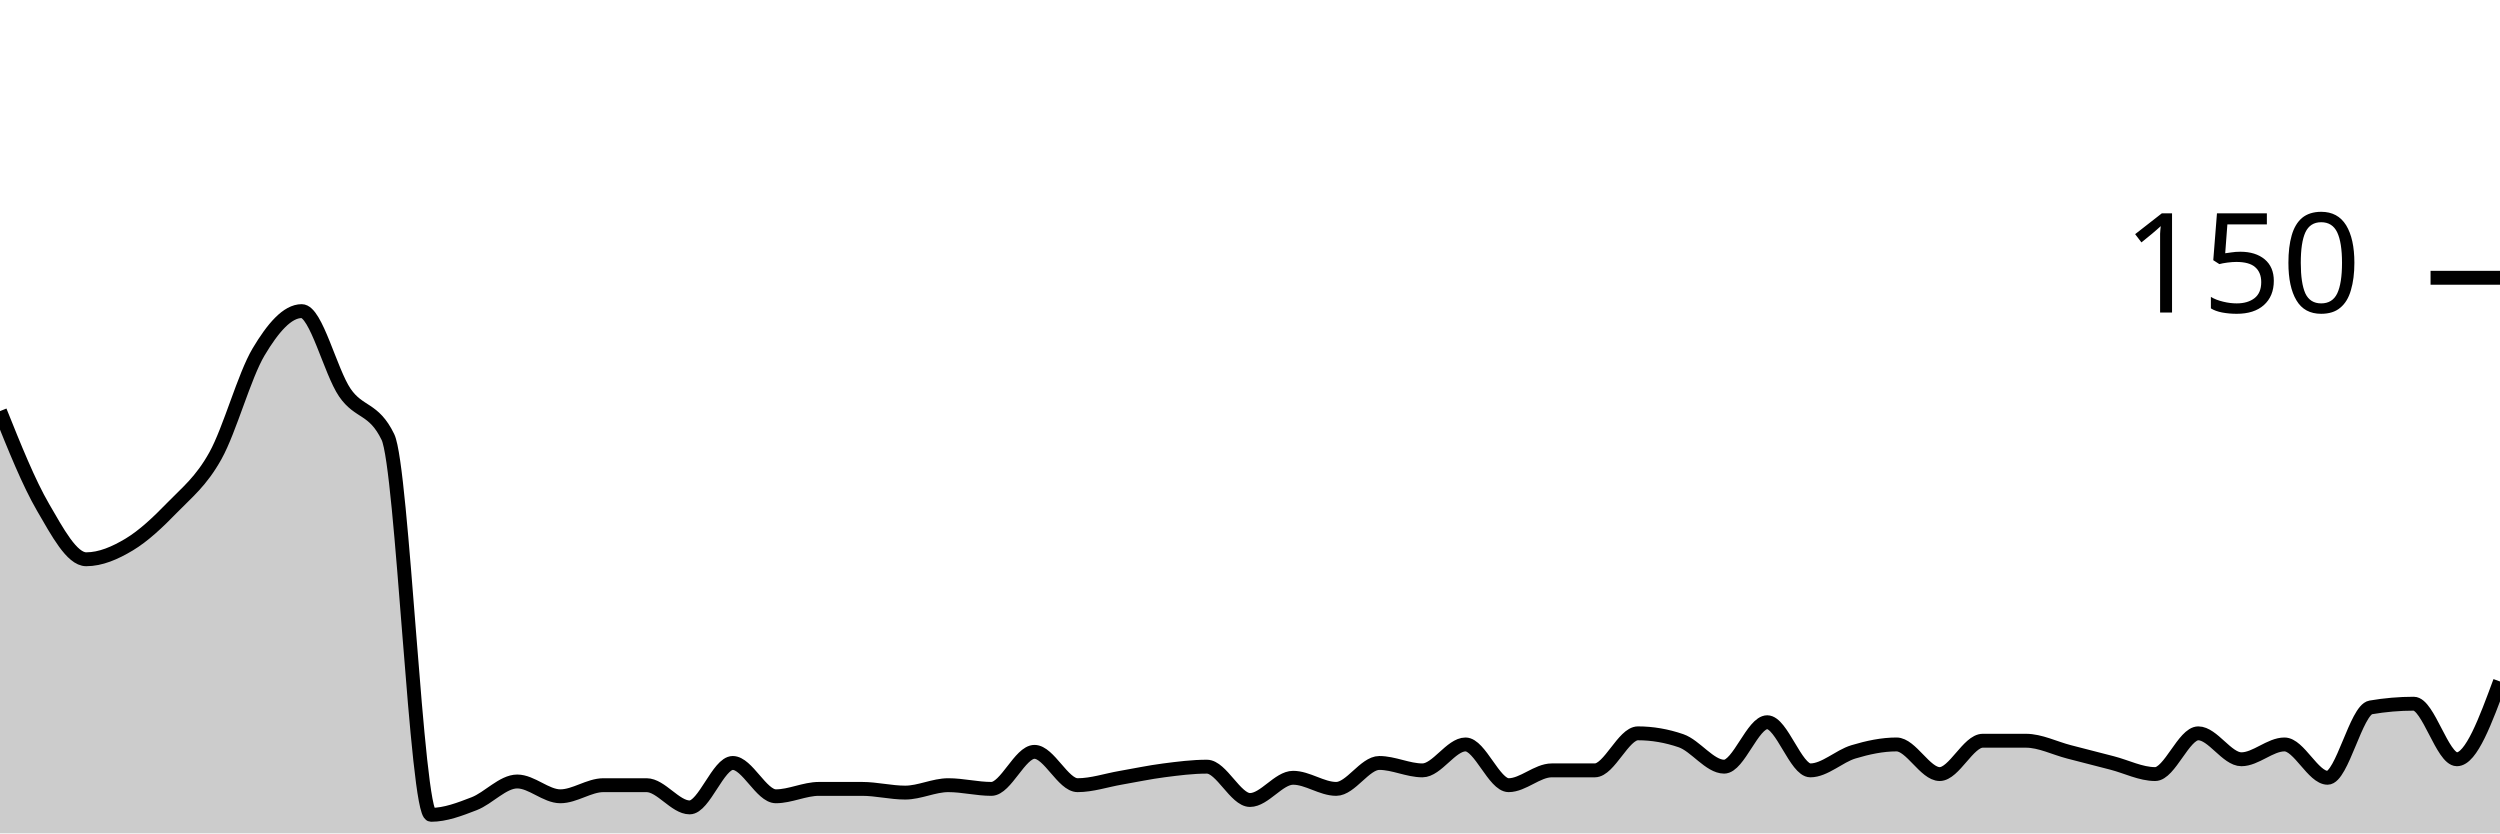
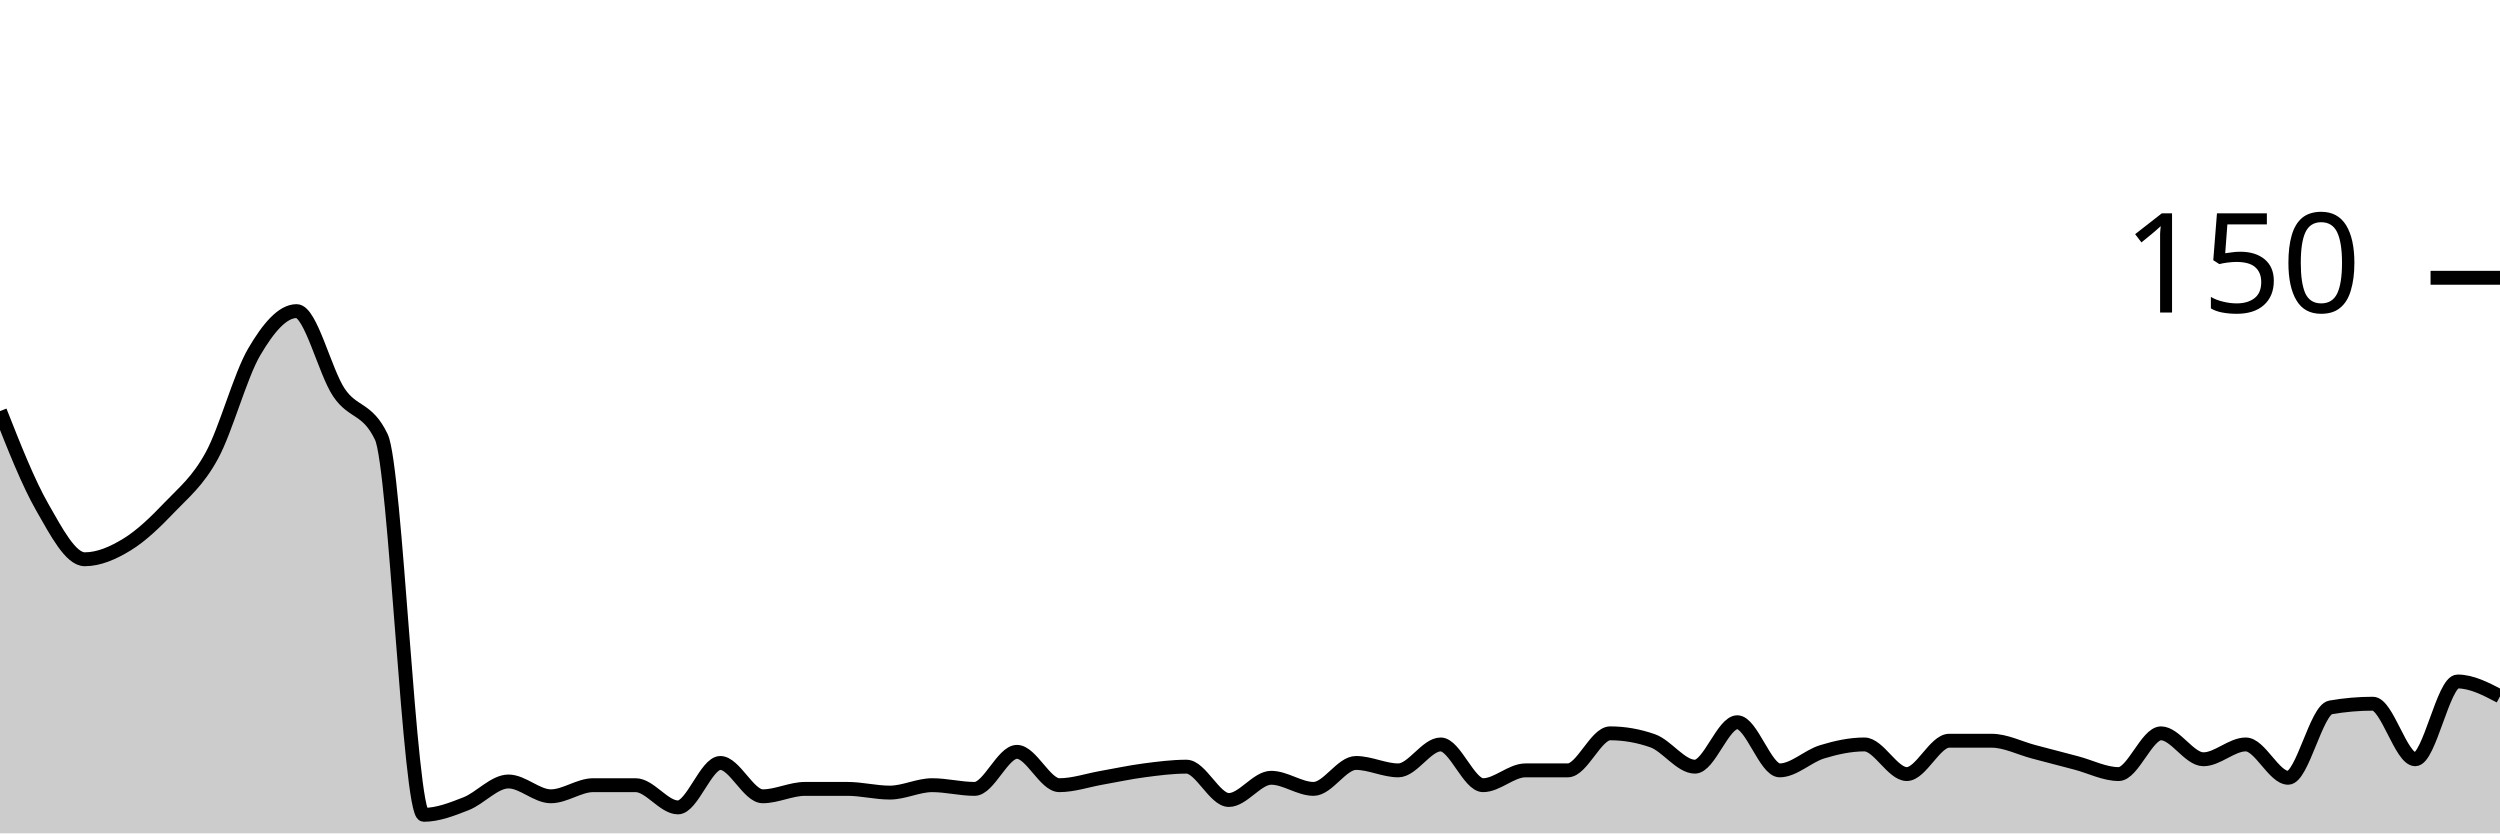
<svg xmlns="http://www.w3.org/2000/svg" viewBox="0 0 180 60">
  <g transform="translate(0,20)">
-     <path class="area" fill="rgba(0, 0, 0, 0.2)" d="M0,9.6C1.034,12.178,2.069,14.756,3.103,16.533C4.138,18.311,5.172,20.267,6.207,20.267C7.241,20.267,8.276,19.822,9.31,19.2C10.345,18.578,11.379,17.6,12.414,16.533C13.448,15.467,14.483,14.667,15.517,12.8C16.552,10.933,17.586,7.067,18.621,5.333C19.655,3.6,20.69,2.4,21.724,2.4C22.759,2.4,23.793,6.756,24.828,8.267C25.862,9.778,26.897,9.333,27.931,11.467C28.966,13.6,30,38.667,31.034,38.667C32.069,38.667,33.103,38.267,34.138,37.867C35.172,37.467,36.207,36.267,37.241,36.267C38.276,36.267,39.31,37.333,40.345,37.333C41.379,37.333,42.414,36.533,43.448,36.533C44.483,36.533,45.517,36.533,46.552,36.533C47.586,36.533,48.621,38.133,49.655,38.133C50.69,38.133,51.724,34.933,52.759,34.933C53.793,34.933,54.828,37.333,55.862,37.333C56.897,37.333,57.931,36.8,58.966,36.8C60,36.8,61.034,36.8,62.069,36.8C63.103,36.8,64.138,37.067,65.172,37.067C66.207,37.067,67.241,36.533,68.276,36.533C69.31,36.533,70.345,36.8,71.379,36.8C72.414,36.8,73.448,34.133,74.483,34.133C75.517,34.133,76.552,36.533,77.586,36.533C78.621,36.533,79.655,36.178,80.69,36C81.724,35.822,82.759,35.6,83.793,35.467C84.828,35.333,85.862,35.2,86.897,35.2C87.931,35.2,88.966,37.6,90,37.6C91.034,37.6,92.069,36,93.103,36C94.138,36,95.172,36.8,96.207,36.8C97.241,36.8,98.276,34.933,99.31,34.933C100.345,34.933,101.379,35.467,102.414,35.467C103.448,35.467,104.483,33.6,105.517,33.6C106.552,33.6,107.586,36.533,108.621,36.533C109.655,36.533,110.69,35.467,111.724,35.467C112.759,35.467,113.793,35.467,114.828,35.467C115.862,35.467,116.897,32.8,117.931,32.8C118.966,32.8,120,32.978,121.034,33.333C122.069,33.689,123.103,35.2,124.138,35.2C125.172,35.2,126.207,32,127.241,32C128.276,32,129.31,35.467,130.345,35.467C131.379,35.467,132.414,34.444,133.448,34.133C134.483,33.822,135.517,33.6,136.552,33.6C137.586,33.6,138.621,35.733,139.655,35.733C140.69,35.733,141.724,33.333,142.759,33.333C143.793,33.333,144.828,33.333,145.862,33.333C146.897,33.333,147.931,33.867,148.966,34.133C150,34.4,151.034,34.667,152.069,34.933C153.103,35.2,154.138,35.733,155.172,35.733C156.207,35.733,157.241,32.8,158.276,32.8C159.31,32.8,160.345,34.667,161.379,34.667C162.414,34.667,163.448,33.6,164.483,33.6C165.517,33.6,166.552,36,167.586,36C168.621,36,169.655,31.111,170.69,30.933C171.724,30.756,172.759,30.667,173.793,30.667C174.828,30.667,175.862,34.667,176.897,34.667C177.931,34.667,178.966,31.867,180,29.067L180,40C178.966,40,177.931,40,176.897,40C175.862,40,174.828,40,173.793,40C172.759,40,171.724,40,170.69,40C169.655,40,168.621,40,167.586,40C166.552,40,165.517,40,164.483,40C163.448,40,162.414,40,161.379,40C160.345,40,159.31,40,158.276,40C157.241,40,156.207,40,155.172,40C154.138,40,153.103,40,152.069,40C151.034,40,150,40,148.966,40C147.931,40,146.897,40,145.862,40C144.828,40,143.793,40,142.759,40C141.724,40,140.69,40,139.655,40C138.621,40,137.586,40,136.552,40C135.517,40,134.483,40,133.448,40C132.414,40,131.379,40,130.345,40C129.31,40,128.276,40,127.241,40C126.207,40,125.172,40,124.138,40C123.103,40,122.069,40,121.034,40C120,40,118.966,40,117.931,40C116.897,40,115.862,40,114.828,40C113.793,40,112.759,40,111.724,40C110.69,40,109.655,40,108.621,40C107.586,40,106.552,40,105.517,40C104.483,40,103.448,40,102.414,40C101.379,40,100.345,40,99.31,40C98.276,40,97.241,40,96.207,40C95.172,40,94.138,40,93.103,40C92.069,40,91.034,40,90,40C88.966,40,87.931,40,86.897,40C85.862,40,84.828,40,83.793,40C82.759,40,81.724,40,80.69,40C79.655,40,78.621,40,77.586,40C76.552,40,75.517,40,74.483,40C73.448,40,72.414,40,71.379,40C70.345,40,69.31,40,68.276,40C67.241,40,66.207,40,65.172,40C64.138,40,63.103,40,62.069,40C61.034,40,60,40,58.966,40C57.931,40,56.897,40,55.862,40C54.828,40,53.793,40,52.759,40C51.724,40,50.69,40,49.655,40C48.621,40,47.586,40,46.552,40C45.517,40,44.483,40,43.448,40C42.414,40,41.379,40,40.345,40C39.31,40,38.276,40,37.241,40C36.207,40,35.172,40,34.138,40C33.103,40,32.069,40,31.034,40C30,40,28.966,40,27.931,40C26.897,40,25.862,40,24.828,40C23.793,40,22.759,40,21.724,40C20.69,40,19.655,40,18.621,40C17.586,40,16.552,40,15.517,40C14.483,40,13.448,40,12.414,40C11.379,40,10.345,40,9.31,40C8.276,40,7.241,40,6.207,40C5.172,40,4.138,40,3.103,40C2.069,40,1.034,40,0,40Z" />
-     <path class="line" stroke="black" fill="none" d="M0,9.6C1.034,12.178,2.069,14.756,3.103,16.533C4.138,18.311,5.172,20.267,6.207,20.267C7.241,20.267,8.276,19.822,9.31,19.2C10.345,18.578,11.379,17.6,12.414,16.533C13.448,15.467,14.483,14.667,15.517,12.8C16.552,10.933,17.586,7.067,18.621,5.333C19.655,3.6,20.69,2.4,21.724,2.4C22.759,2.4,23.793,6.756,24.828,8.267C25.862,9.778,26.897,9.333,27.931,11.467C28.966,13.6,30,38.667,31.034,38.667C32.069,38.667,33.103,38.267,34.138,37.867C35.172,37.467,36.207,36.267,37.241,36.267C38.276,36.267,39.31,37.333,40.345,37.333C41.379,37.333,42.414,36.533,43.448,36.533C44.483,36.533,45.517,36.533,46.552,36.533C47.586,36.533,48.621,38.133,49.655,38.133C50.69,38.133,51.724,34.933,52.759,34.933C53.793,34.933,54.828,37.333,55.862,37.333C56.897,37.333,57.931,36.8,58.966,36.8C60,36.8,61.034,36.8,62.069,36.8C63.103,36.8,64.138,37.067,65.172,37.067C66.207,37.067,67.241,36.533,68.276,36.533C69.31,36.533,70.345,36.8,71.379,36.8C72.414,36.8,73.448,34.133,74.483,34.133C75.517,34.133,76.552,36.533,77.586,36.533C78.621,36.533,79.655,36.178,80.69,36C81.724,35.822,82.759,35.6,83.793,35.467C84.828,35.333,85.862,35.2,86.897,35.2C87.931,35.2,88.966,37.6,90,37.6C91.034,37.6,92.069,36,93.103,36C94.138,36,95.172,36.8,96.207,36.8C97.241,36.8,98.276,34.933,99.31,34.933C100.345,34.933,101.379,35.467,102.414,35.467C103.448,35.467,104.483,33.6,105.517,33.6C106.552,33.6,107.586,36.533,108.621,36.533C109.655,36.533,110.69,35.467,111.724,35.467C112.759,35.467,113.793,35.467,114.828,35.467C115.862,35.467,116.897,32.8,117.931,32.8C118.966,32.8,120,32.978,121.034,33.333C122.069,33.689,123.103,35.2,124.138,35.2C125.172,35.2,126.207,32,127.241,32C128.276,32,129.31,35.467,130.345,35.467C131.379,35.467,132.414,34.444,133.448,34.133C134.483,33.822,135.517,33.6,136.552,33.6C137.586,33.6,138.621,35.733,139.655,35.733C140.69,35.733,141.724,33.333,142.759,33.333C143.793,33.333,144.828,33.333,145.862,33.333C146.897,33.333,147.931,33.867,148.966,34.133C150,34.4,151.034,34.667,152.069,34.933C153.103,35.2,154.138,35.733,155.172,35.733C156.207,35.733,157.241,32.8,158.276,32.8C159.31,32.8,160.345,34.667,161.379,34.667C162.414,34.667,163.448,33.6,164.483,33.6C165.517,33.6,166.552,36,167.586,36C168.621,36,169.655,31.111,170.69,30.933C171.724,30.756,172.759,30.667,173.793,30.667C174.828,30.667,175.862,34.667,176.897,34.667C177.931,34.667,178.966,31.867,180,29.067" />
+     <path class="area" fill="rgba(0, 0, 0, 0.2)" d="M0,9.6C1.017,12.178,2.034,14.756,3.051,16.533C4.068,18.311,5.085,20.267,6.102,20.267C7.119,20.267,8.136,19.822,9.153,19.2C10.169,18.578,11.186,17.6,12.203,16.533C13.22,15.467,14.237,14.667,15.254,12.8C16.271,10.933,17.288,7.067,18.305,5.333C19.322,3.6,20.339,2.4,21.356,2.4C22.373,2.4,23.39,6.756,24.407,8.267C25.424,9.778,26.441,9.333,27.458,11.467C28.475,13.6,29.492,38.667,30.508,38.667C31.525,38.667,32.542,38.267,33.559,37.867C34.576,37.467,35.593,36.267,36.61,36.267C37.627,36.267,38.644,37.333,39.661,37.333C40.678,37.333,41.695,36.533,42.712,36.533C43.729,36.533,44.746,36.533,45.763,36.533C46.78,36.533,47.797,38.133,48.814,38.133C49.831,38.133,50.847,34.933,51.864,34.933C52.881,34.933,53.898,37.333,54.915,37.333C55.932,37.333,56.949,36.8,57.966,36.8C58.983,36.8,60,36.8,61.017,36.8C62.034,36.8,63.051,37.067,64.068,37.067C65.085,37.067,66.102,36.533,67.119,36.533C68.136,36.533,69.153,36.8,70.169,36.8C71.186,36.8,72.203,34.133,73.22,34.133C74.237,34.133,75.254,36.533,76.271,36.533C77.288,36.533,78.305,36.178,79.322,36C80.339,35.822,81.356,35.6,82.373,35.467C83.39,35.333,84.407,35.2,85.424,35.2C86.441,35.2,87.458,37.6,88.475,37.6C89.492,37.6,90.508,36,91.525,36C92.542,36,93.559,36.8,94.576,36.8C95.593,36.8,96.61,34.933,97.627,34.933C98.644,34.933,99.661,35.467,100.678,35.467C101.695,35.467,102.712,33.6,103.729,33.6C104.746,33.6,105.763,36.533,106.78,36.533C107.797,36.533,108.814,35.467,109.831,35.467C110.847,35.467,111.864,35.467,112.881,35.467C113.898,35.467,114.915,32.8,115.932,32.8C116.949,32.8,117.966,32.978,118.983,33.333C120,33.689,121.017,35.2,122.034,35.2C123.051,35.2,124.068,32,125.085,32C126.102,32,127.119,35.467,128.136,35.467C129.153,35.467,130.169,34.444,131.186,34.133C132.203,33.822,133.22,33.6,134.237,33.6C135.254,33.6,136.271,35.733,137.288,35.733C138.305,35.733,139.322,33.333,140.339,33.333C141.356,33.333,142.373,33.333,143.39,33.333C144.407,33.333,145.424,33.867,146.441,34.133C147.458,34.4,148.475,34.667,149.492,34.933C150.508,35.2,151.525,35.733,152.542,35.733C153.559,35.733,154.576,32.8,155.593,32.8C156.61,32.8,157.627,34.667,158.644,34.667C159.661,34.667,160.678,33.6,161.695,33.6C162.712,33.6,163.729,36,164.746,36C165.763,36,166.78,31.111,167.797,30.933C168.814,30.756,169.831,30.667,170.847,30.667C171.864,30.667,172.881,34.667,173.898,34.667C174.915,34.667,175.932,29.067,176.949,29.067C177.966,29.067,178.983,29.6,180,30.133L180,40C178.983,40,177.966,40,176.949,40C175.932,40,174.915,40,173.898,40C172.881,40,171.864,40,170.847,40C169.831,40,168.814,40,167.797,40C166.78,40,165.763,40,164.746,40C163.729,40,162.712,40,161.695,40C160.678,40,159.661,40,158.644,40C157.627,40,156.61,40,155.593,40C154.576,40,153.559,40,152.542,40C151.525,40,150.508,40,149.492,40C148.475,40,147.458,40,146.441,40C145.424,40,144.407,40,143.39,40C142.373,40,141.356,40,140.339,40C139.322,40,138.305,40,137.288,40C136.271,40,135.254,40,134.237,40C133.22,40,132.203,40,131.186,40C130.169,40,129.153,40,128.136,40C127.119,40,126.102,40,125.085,40C124.068,40,123.051,40,122.034,40C121.017,40,120,40,118.983,40C117.966,40,116.949,40,115.932,40C114.915,40,113.898,40,112.881,40C111.864,40,110.847,40,109.831,40C108.814,40,107.797,40,106.78,40C105.763,40,104.746,40,103.729,40C102.712,40,101.695,40,100.678,40C99.661,40,98.644,40,97.627,40C96.61,40,95.593,40,94.576,40C93.559,40,92.542,40,91.525,40C90.508,40,89.492,40,88.475,40C87.458,40,86.441,40,85.424,40C84.407,40,83.39,40,82.373,40C81.356,40,80.339,40,79.322,40C78.305,40,77.288,40,76.271,40C75.254,40,74.237,40,73.22,40C72.203,40,71.186,40,70.169,40C69.153,40,68.136,40,67.119,40C66.102,40,65.085,40,64.068,40C63.051,40,62.034,40,61.017,40C60,40,58.983,40,57.966,40C56.949,40,55.932,40,54.915,40C53.898,40,52.881,40,51.864,40C50.847,40,49.831,40,48.814,40C47.797,40,46.78,40,45.763,40C44.746,40,43.729,40,42.712,40C41.695,40,40.678,40,39.661,40C38.644,40,37.627,40,36.61,40C35.593,40,34.576,40,33.559,40C32.542,40,31.525,40,30.508,40C29.492,40,28.475,40,27.458,40C26.441,40,25.424,40,24.407,40C23.39,40,22.373,40,21.356,40C20.339,40,19.322,40,18.305,40C17.288,40,16.271,40,15.254,40C14.237,40,13.22,40,12.203,40C11.186,40,10.169,40,9.153,40C8.136,40,7.119,40,6.102,40C5.085,40,4.068,40,3.051,40C2.034,40,1.017,40,0,40Z" />
+     <path class="line" stroke="black" fill="none" d="M0,9.6C1.017,12.178,2.034,14.756,3.051,16.533C4.068,18.311,5.085,20.267,6.102,20.267C7.119,20.267,8.136,19.822,9.153,19.2C10.169,18.578,11.186,17.6,12.203,16.533C13.22,15.467,14.237,14.667,15.254,12.8C16.271,10.933,17.288,7.067,18.305,5.333C19.322,3.6,20.339,2.4,21.356,2.4C22.373,2.4,23.39,6.756,24.407,8.267C25.424,9.778,26.441,9.333,27.458,11.467C28.475,13.6,29.492,38.667,30.508,38.667C31.525,38.667,32.542,38.267,33.559,37.867C34.576,37.467,35.593,36.267,36.61,36.267C37.627,36.267,38.644,37.333,39.661,37.333C40.678,37.333,41.695,36.533,42.712,36.533C43.729,36.533,44.746,36.533,45.763,36.533C46.78,36.533,47.797,38.133,48.814,38.133C49.831,38.133,50.847,34.933,51.864,34.933C52.881,34.933,53.898,37.333,54.915,37.333C55.932,37.333,56.949,36.8,57.966,36.8C58.983,36.8,60,36.8,61.017,36.8C62.034,36.8,63.051,37.067,64.068,37.067C65.085,37.067,66.102,36.533,67.119,36.533C68.136,36.533,69.153,36.8,70.169,36.8C71.186,36.8,72.203,34.133,73.22,34.133C74.237,34.133,75.254,36.533,76.271,36.533C77.288,36.533,78.305,36.178,79.322,36C80.339,35.822,81.356,35.6,82.373,35.467C83.39,35.333,84.407,35.2,85.424,35.2C86.441,35.2,87.458,37.6,88.475,37.6C89.492,37.6,90.508,36,91.525,36C92.542,36,93.559,36.8,94.576,36.8C95.593,36.8,96.61,34.933,97.627,34.933C98.644,34.933,99.661,35.467,100.678,35.467C101.695,35.467,102.712,33.6,103.729,33.6C104.746,33.6,105.763,36.533,106.78,36.533C107.797,36.533,108.814,35.467,109.831,35.467C110.847,35.467,111.864,35.467,112.881,35.467C113.898,35.467,114.915,32.8,115.932,32.8C116.949,32.8,117.966,32.978,118.983,33.333C120,33.689,121.017,35.2,122.034,35.2C123.051,35.2,124.068,32,125.085,32C126.102,32,127.119,35.467,128.136,35.467C129.153,35.467,130.169,34.444,131.186,34.133C132.203,33.822,133.22,33.6,134.237,33.6C135.254,33.6,136.271,35.733,137.288,35.733C138.305,35.733,139.322,33.333,140.339,33.333C141.356,33.333,142.373,33.333,143.39,33.333C144.407,33.333,145.424,33.867,146.441,34.133C147.458,34.4,148.475,34.667,149.492,34.933C150.508,35.2,151.525,35.733,152.542,35.733C153.559,35.733,154.576,32.8,155.593,32.8C156.61,32.8,157.627,34.667,158.644,34.667C159.661,34.667,160.678,33.6,161.695,33.6C162.712,33.6,163.729,36,164.746,36C165.763,36,166.78,31.111,167.797,30.933C168.814,30.756,169.831,30.667,170.847,30.667C171.864,30.667,172.881,34.667,173.898,34.667C174.915,34.667,175.932,29.067,176.949,29.067C177.966,29.067,178.983,29.6,180,30.133" />
    <path class="axis-ceiling" stroke-width="1" stroke="black" fill="none" d="M175,0L180,0" />
    <text class="axis-ceiling-label" font-family="sans-serif" text-anchor="end" font-size="10px" x="170" y="2.5">150</text>
  </g>
</svg>
